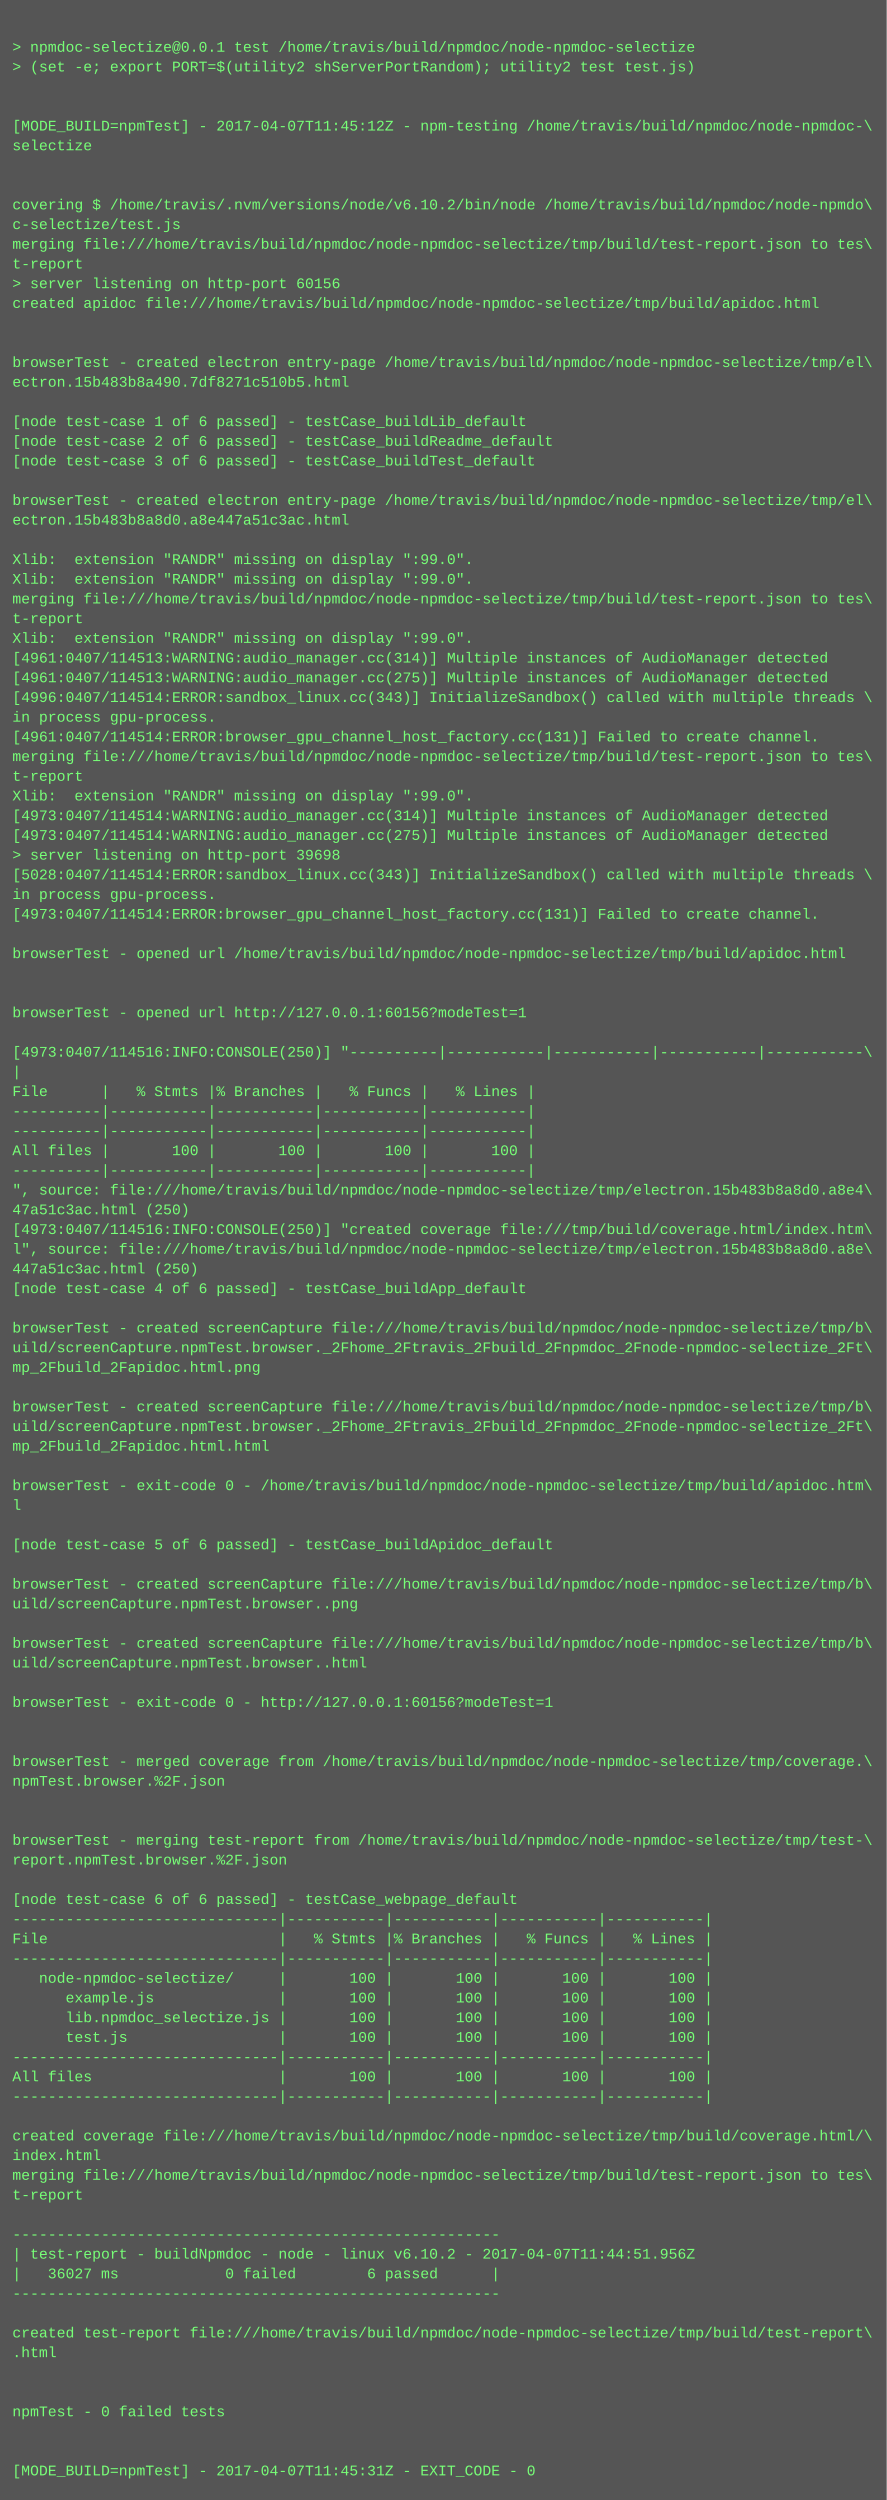
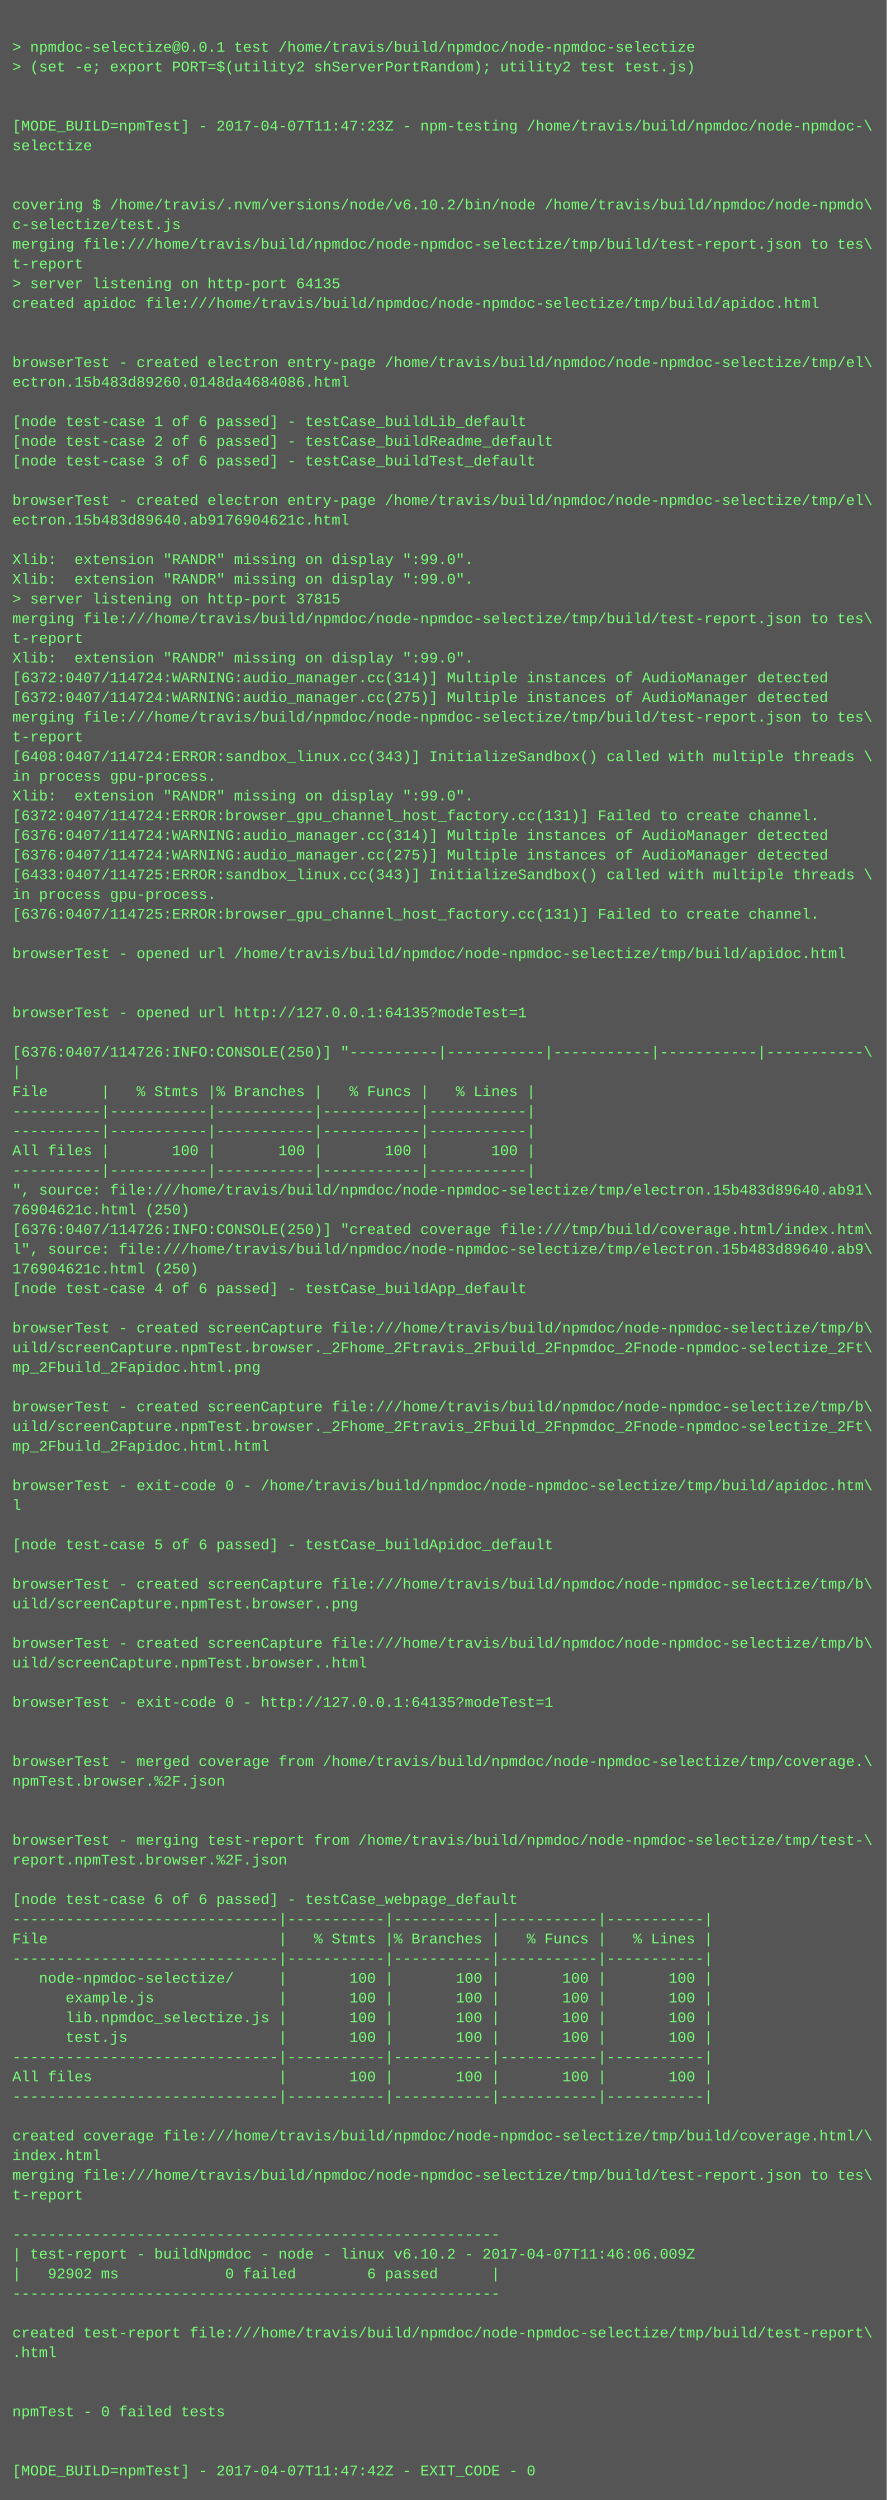
<svg xmlns="http://www.w3.org/2000/svg" height="2030" width="720">
  <rect height="2030" fill="#555" width="720" />
  <text fill="#7f7" font-family="Courier New" font-size="12" xml:space="preserve">
    <tspan x="10" y="26" />
    <tspan x="10" y="42">&gt; npmdoc-selectize@0.0.1 test /home/travis/build/npmdoc/node-npmdoc-selectize</tspan>
    <tspan x="10" y="58">&gt; (set -e; export PORT=$(utility2 shServerPortRandom); utility2 test test.js)</tspan>
    <tspan x="10" y="74" />
    <tspan x="10" y="90" />
-     <tspan x="10" y="106">[MODE_BUILD=npmTest] - 2017-04-07T11:45:12Z - npm-testing /home/travis/build/npmdoc/node-npmdoc-\</tspan>
+     <tspan x="10" y="106">[MODE_BUILD=npmTest] - 2017-04-07T11:47:23Z - npm-testing /home/travis/build/npmdoc/node-npmdoc-\</tspan>
    <tspan x="10" y="122">selectize</tspan>
    <tspan x="10" y="138" />
    <tspan x="10" y="154" />
    <tspan x="10" y="170">covering $ /home/travis/.nvm/versions/node/v6.10.2/bin/node /home/travis/build/npmdoc/node-npmdo\</tspan>
    <tspan x="10" y="186">c-selectize/test.js</tspan>
    <tspan x="10" y="202">merging file:///home/travis/build/npmdoc/node-npmdoc-selectize/tmp/build/test-report.json to tes\</tspan>
    <tspan x="10" y="218">t-report</tspan>
-     <tspan x="10" y="234">&gt; server listening on http-port 60156</tspan>
+     <tspan x="10" y="234">&gt; server listening on http-port 64135</tspan>
    <tspan x="10" y="250">created apidoc file:///home/travis/build/npmdoc/node-npmdoc-selectize/tmp/build/apidoc.html</tspan>
    <tspan x="10" y="266" />
    <tspan x="10" y="282" />
    <tspan x="10" y="298">browserTest - created electron entry-page /home/travis/build/npmdoc/node-npmdoc-selectize/tmp/el\</tspan>
-     <tspan x="10" y="314">ectron.15b483b8a490.7df8271c510b5.html</tspan>
+     <tspan x="10" y="314">ectron.15b483d89260.0148da4684086.html</tspan>
    <tspan x="10" y="330" />
    <tspan x="10" y="346">[node test-case 1 of 6 passed] - testCase_buildLib_default</tspan>
    <tspan x="10" y="362">[node test-case 2 of 6 passed] - testCase_buildReadme_default</tspan>
    <tspan x="10" y="378">[node test-case 3 of 6 passed] - testCase_buildTest_default</tspan>
    <tspan x="10" y="394" />
    <tspan x="10" y="410">browserTest - created electron entry-page /home/travis/build/npmdoc/node-npmdoc-selectize/tmp/el\</tspan>
-     <tspan x="10" y="426">ectron.15b483b8a8d0.a8e447a51c3ac.html</tspan>
+     <tspan x="10" y="426">ectron.15b483d89640.ab9176904621c.html</tspan>
    <tspan x="10" y="442" />
    <tspan x="10" y="458">Xlib:  extension "RANDR" missing on display ":99.0".</tspan>
    <tspan x="10" y="474">Xlib:  extension "RANDR" missing on display ":99.0".</tspan>
-     <tspan x="10" y="490">merging file:///home/travis/build/npmdoc/node-npmdoc-selectize/tmp/build/test-report.json to tes\</tspan>
-     <tspan x="10" y="506">t-report</tspan>
-     <tspan x="10" y="522">Xlib:  extension "RANDR" missing on display ":99.0".</tspan>
-     <tspan x="10" y="538">[4961:0407/114513:WARNING:audio_manager.cc(314)] Multiple instances of AudioManager detected</tspan>
-     <tspan x="10" y="554">[4961:0407/114513:WARNING:audio_manager.cc(275)] Multiple instances of AudioManager detected</tspan>
-     <tspan x="10" y="570">[4996:0407/114514:ERROR:sandbox_linux.cc(343)] InitializeSandbox() called with multiple threads \</tspan>
-     <tspan x="10" y="586">in process gpu-process. </tspan>
-     <tspan x="10" y="602">[4961:0407/114514:ERROR:browser_gpu_channel_host_factory.cc(131)] Failed to create channel.</tspan>
-     <tspan x="10" y="618">merging file:///home/travis/build/npmdoc/node-npmdoc-selectize/tmp/build/test-report.json to tes\</tspan>
-     <tspan x="10" y="634">t-report</tspan>
+     <tspan x="10" y="490">&gt; server listening on http-port 37815</tspan>
+     <tspan x="10" y="506">merging file:///home/travis/build/npmdoc/node-npmdoc-selectize/tmp/build/test-report.json to tes\</tspan>
+     <tspan x="10" y="522">t-report</tspan>
+     <tspan x="10" y="538">Xlib:  extension "RANDR" missing on display ":99.0".</tspan>
+     <tspan x="10" y="554">[6372:0407/114724:WARNING:audio_manager.cc(314)] Multiple instances of AudioManager detected</tspan>
+     <tspan x="10" y="570">[6372:0407/114724:WARNING:audio_manager.cc(275)] Multiple instances of AudioManager detected</tspan>
+     <tspan x="10" y="586">merging file:///home/travis/build/npmdoc/node-npmdoc-selectize/tmp/build/test-report.json to tes\</tspan>
+     <tspan x="10" y="602">t-report</tspan>
+     <tspan x="10" y="618">[6408:0407/114724:ERROR:sandbox_linux.cc(343)] InitializeSandbox() called with multiple threads \</tspan>
+     <tspan x="10" y="634">in process gpu-process. </tspan>
    <tspan x="10" y="650">Xlib:  extension "RANDR" missing on display ":99.0".</tspan>
-     <tspan x="10" y="666">[4973:0407/114514:WARNING:audio_manager.cc(314)] Multiple instances of AudioManager detected</tspan>
-     <tspan x="10" y="682">[4973:0407/114514:WARNING:audio_manager.cc(275)] Multiple instances of AudioManager detected</tspan>
-     <tspan x="10" y="698">&gt; server listening on http-port 39698</tspan>
-     <tspan x="10" y="714">[5028:0407/114514:ERROR:sandbox_linux.cc(343)] InitializeSandbox() called with multiple threads \</tspan>
+     <tspan x="10" y="666">[6372:0407/114724:ERROR:browser_gpu_channel_host_factory.cc(131)] Failed to create channel.</tspan>
+     <tspan x="10" y="682">[6376:0407/114724:WARNING:audio_manager.cc(314)] Multiple instances of AudioManager detected</tspan>
+     <tspan x="10" y="698">[6376:0407/114724:WARNING:audio_manager.cc(275)] Multiple instances of AudioManager detected</tspan>
+     <tspan x="10" y="714">[6433:0407/114725:ERROR:sandbox_linux.cc(343)] InitializeSandbox() called with multiple threads \</tspan>
    <tspan x="10" y="730">in process gpu-process. </tspan>
-     <tspan x="10" y="746">[4973:0407/114514:ERROR:browser_gpu_channel_host_factory.cc(131)] Failed to create channel.</tspan>
+     <tspan x="10" y="746">[6376:0407/114725:ERROR:browser_gpu_channel_host_factory.cc(131)] Failed to create channel.</tspan>
    <tspan x="10" y="762" />
    <tspan x="10" y="778">browserTest - opened url /home/travis/build/npmdoc/node-npmdoc-selectize/tmp/build/apidoc.html</tspan>
    <tspan x="10" y="794" />
    <tspan x="10" y="810" />
-     <tspan x="10" y="826">browserTest - opened url http://127.0.0.1:60156?modeTest=1</tspan>
+     <tspan x="10" y="826">browserTest - opened url http://127.0.0.1:64135?modeTest=1</tspan>
    <tspan x="10" y="842" />
-     <tspan x="10" y="858">[4973:0407/114516:INFO:CONSOLE(250)] "----------|-----------|-----------|-----------|-----------\</tspan>
+     <tspan x="10" y="858">[6376:0407/114726:INFO:CONSOLE(250)] "----------|-----------|-----------|-----------|-----------\</tspan>
    <tspan x="10" y="874">|</tspan>
    <tspan x="10" y="890">File      |   % Stmts |% Branches |   % Funcs |   % Lines |</tspan>
    <tspan x="10" y="906">----------|-----------|-----------|-----------|-----------|</tspan>
    <tspan x="10" y="922">----------|-----------|-----------|-----------|-----------|</tspan>
    <tspan x="10" y="938">All files |       100 |       100 |       100 |       100 |</tspan>
    <tspan x="10" y="954">----------|-----------|-----------|-----------|-----------|</tspan>
-     <tspan x="10" y="970">", source: file:///home/travis/build/npmdoc/node-npmdoc-selectize/tmp/electron.15b483b8a8d0.a8e4\</tspan>
-     <tspan x="10" y="986">47a51c3ac.html (250)</tspan>
-     <tspan x="10" y="1002">[4973:0407/114516:INFO:CONSOLE(250)] "created coverage file:///tmp/build/coverage.html/index.htm\</tspan>
-     <tspan x="10" y="1018">l", source: file:///home/travis/build/npmdoc/node-npmdoc-selectize/tmp/electron.15b483b8a8d0.a8e\</tspan>
-     <tspan x="10" y="1034">447a51c3ac.html (250)</tspan>
+     <tspan x="10" y="970">", source: file:///home/travis/build/npmdoc/node-npmdoc-selectize/tmp/electron.15b483d89640.ab91\</tspan>
+     <tspan x="10" y="986">76904621c.html (250)</tspan>
+     <tspan x="10" y="1002">[6376:0407/114726:INFO:CONSOLE(250)] "created coverage file:///tmp/build/coverage.html/index.htm\</tspan>
+     <tspan x="10" y="1018">l", source: file:///home/travis/build/npmdoc/node-npmdoc-selectize/tmp/electron.15b483d89640.ab9\</tspan>
+     <tspan x="10" y="1034">176904621c.html (250)</tspan>
    <tspan x="10" y="1050">[node test-case 4 of 6 passed] - testCase_buildApp_default</tspan>
    <tspan x="10" y="1066" />
    <tspan x="10" y="1082">browserTest - created screenCapture file:///home/travis/build/npmdoc/node-npmdoc-selectize/tmp/b\</tspan>
    <tspan x="10" y="1098">uild/screenCapture.npmTest.browser._2Fhome_2Ftravis_2Fbuild_2Fnpmdoc_2Fnode-npmdoc-selectize_2Ft\</tspan>
    <tspan x="10" y="1114">mp_2Fbuild_2Fapidoc.html.png</tspan>
    <tspan x="10" y="1130" />
    <tspan x="10" y="1146">browserTest - created screenCapture file:///home/travis/build/npmdoc/node-npmdoc-selectize/tmp/b\</tspan>
    <tspan x="10" y="1162">uild/screenCapture.npmTest.browser._2Fhome_2Ftravis_2Fbuild_2Fnpmdoc_2Fnode-npmdoc-selectize_2Ft\</tspan>
    <tspan x="10" y="1178">mp_2Fbuild_2Fapidoc.html.html</tspan>
    <tspan x="10" y="1194" />
    <tspan x="10" y="1210">browserTest - exit-code 0 - /home/travis/build/npmdoc/node-npmdoc-selectize/tmp/build/apidoc.htm\</tspan>
    <tspan x="10" y="1226">l</tspan>
    <tspan x="10" y="1242" />
    <tspan x="10" y="1258">[node test-case 5 of 6 passed] - testCase_buildApidoc_default</tspan>
    <tspan x="10" y="1274" />
    <tspan x="10" y="1290">browserTest - created screenCapture file:///home/travis/build/npmdoc/node-npmdoc-selectize/tmp/b\</tspan>
    <tspan x="10" y="1306">uild/screenCapture.npmTest.browser..png</tspan>
    <tspan x="10" y="1322" />
    <tspan x="10" y="1338">browserTest - created screenCapture file:///home/travis/build/npmdoc/node-npmdoc-selectize/tmp/b\</tspan>
    <tspan x="10" y="1354">uild/screenCapture.npmTest.browser..html</tspan>
    <tspan x="10" y="1370" />
-     <tspan x="10" y="1386">browserTest - exit-code 0 - http://127.0.0.1:60156?modeTest=1</tspan>
+     <tspan x="10" y="1386">browserTest - exit-code 0 - http://127.0.0.1:64135?modeTest=1</tspan>
    <tspan x="10" y="1402" />
    <tspan x="10" y="1418" />
    <tspan x="10" y="1434">browserTest - merged coverage from /home/travis/build/npmdoc/node-npmdoc-selectize/tmp/coverage.\</tspan>
    <tspan x="10" y="1450">npmTest.browser.%2F.json</tspan>
    <tspan x="10" y="1466" />
    <tspan x="10" y="1482" />
    <tspan x="10" y="1498">browserTest - merging test-report from /home/travis/build/npmdoc/node-npmdoc-selectize/tmp/test-\</tspan>
    <tspan x="10" y="1514">report.npmTest.browser.%2F.json</tspan>
    <tspan x="10" y="1530" />
    <tspan x="10" y="1546">[node test-case 6 of 6 passed] - testCase_webpage_default</tspan>
    <tspan x="10" y="1562">------------------------------|-----------|-----------|-----------|-----------|</tspan>
    <tspan x="10" y="1578">File                          |   % Stmts |% Branches |   % Funcs |   % Lines |</tspan>
    <tspan x="10" y="1594">------------------------------|-----------|-----------|-----------|-----------|</tspan>
    <tspan x="10" y="1610">   node-npmdoc-selectize/     |       100 |       100 |       100 |       100 |</tspan>
    <tspan x="10" y="1626">      example.js              |       100 |       100 |       100 |       100 |</tspan>
    <tspan x="10" y="1642">      lib.npmdoc_selectize.js |       100 |       100 |       100 |       100 |</tspan>
    <tspan x="10" y="1658">      test.js                 |       100 |       100 |       100 |       100 |</tspan>
    <tspan x="10" y="1674">------------------------------|-----------|-----------|-----------|-----------|</tspan>
    <tspan x="10" y="1690">All files                     |       100 |       100 |       100 |       100 |</tspan>
    <tspan x="10" y="1706">------------------------------|-----------|-----------|-----------|-----------|</tspan>
    <tspan x="10" y="1722" />
    <tspan x="10" y="1738">created coverage file:///home/travis/build/npmdoc/node-npmdoc-selectize/tmp/build/coverage.html/\</tspan>
    <tspan x="10" y="1754">index.html</tspan>
    <tspan x="10" y="1770">merging file:///home/travis/build/npmdoc/node-npmdoc-selectize/tmp/build/test-report.json to tes\</tspan>
    <tspan x="10" y="1786">t-report</tspan>
    <tspan x="10" y="1802" />
    <tspan x="10" y="1818">-------------------------------------------------------</tspan>
-     <tspan x="10" y="1834">| test-report - buildNpmdoc - node - linux v6.10.2 - 2017-04-07T11:44:51.956Z</tspan>
-     <tspan x="10" y="1850">|   36027 ms            0 failed        6 passed      |</tspan>
+     <tspan x="10" y="1834">| test-report - buildNpmdoc - node - linux v6.10.2 - 2017-04-07T11:46:06.009Z</tspan>
+     <tspan x="10" y="1850">|   92902 ms            0 failed        6 passed      |</tspan>
    <tspan x="10" y="1866">-------------------------------------------------------</tspan>
    <tspan x="10" y="1882" />
    <tspan x="10" y="1898">created test-report file:///home/travis/build/npmdoc/node-npmdoc-selectize/tmp/build/test-report\</tspan>
    <tspan x="10" y="1914">.html</tspan>
    <tspan x="10" y="1930" />
    <tspan x="10" y="1946" />
    <tspan x="10" y="1962">npmTest - 0 failed tests</tspan>
    <tspan x="10" y="1978" />
    <tspan x="10" y="1994" />
-     <tspan x="10" y="2010">[MODE_BUILD=npmTest] - 2017-04-07T11:45:31Z - EXIT_CODE - 0</tspan>
+     <tspan x="10" y="2010">[MODE_BUILD=npmTest] - 2017-04-07T11:47:42Z - EXIT_CODE - 0</tspan>
  </text>
</svg>
